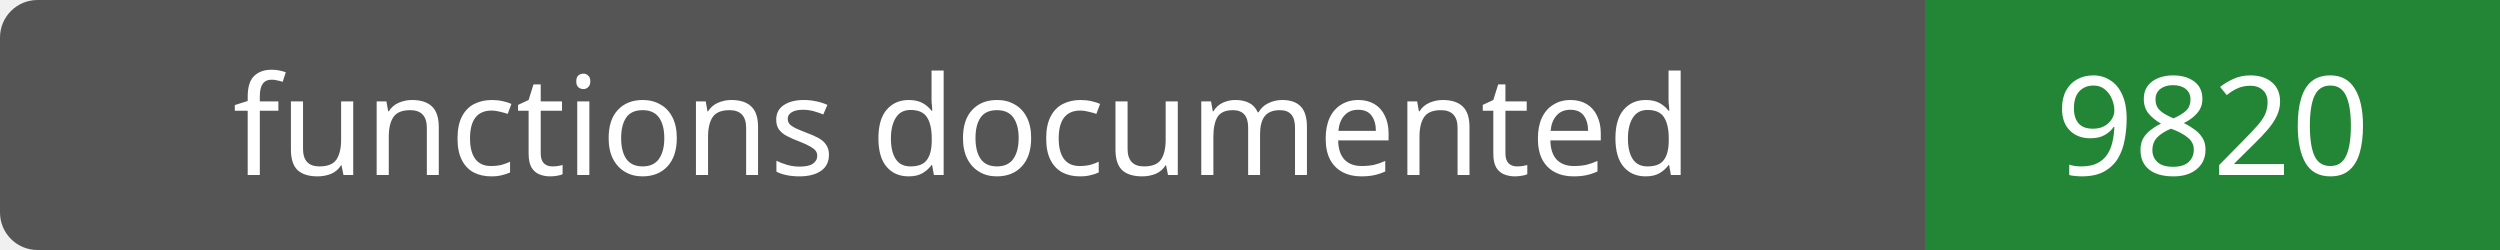
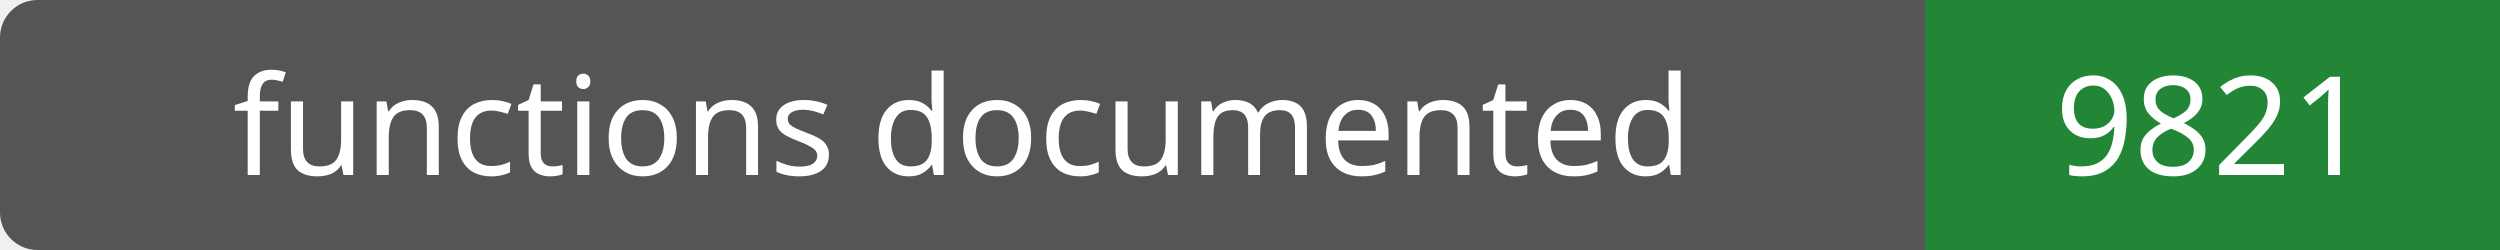
- <svg xmlns="http://www.w3.org/2000/svg" width="200" height="20" role="img" aria-label="functions documented: 9820">
+ <svg xmlns="http://www.w3.org/2000/svg" width="200" height="20" role="img" aria-label="functions documented: 9821">
  <rect width="200" height="20" rx="3" fill="#555" />
  <path fill="#238636" d="M154 0h46v20H154z" />
  <g fill="#fff" text-anchor="middle" font-family="Verdana,sans-serif" font-size="11">
    <text x="77.0" y="14">functions documented</text>
-     <text x="177.0" y="14">9820</text>
+     <text x="177.0" y="14">9821</text>
  </g>
</svg>
